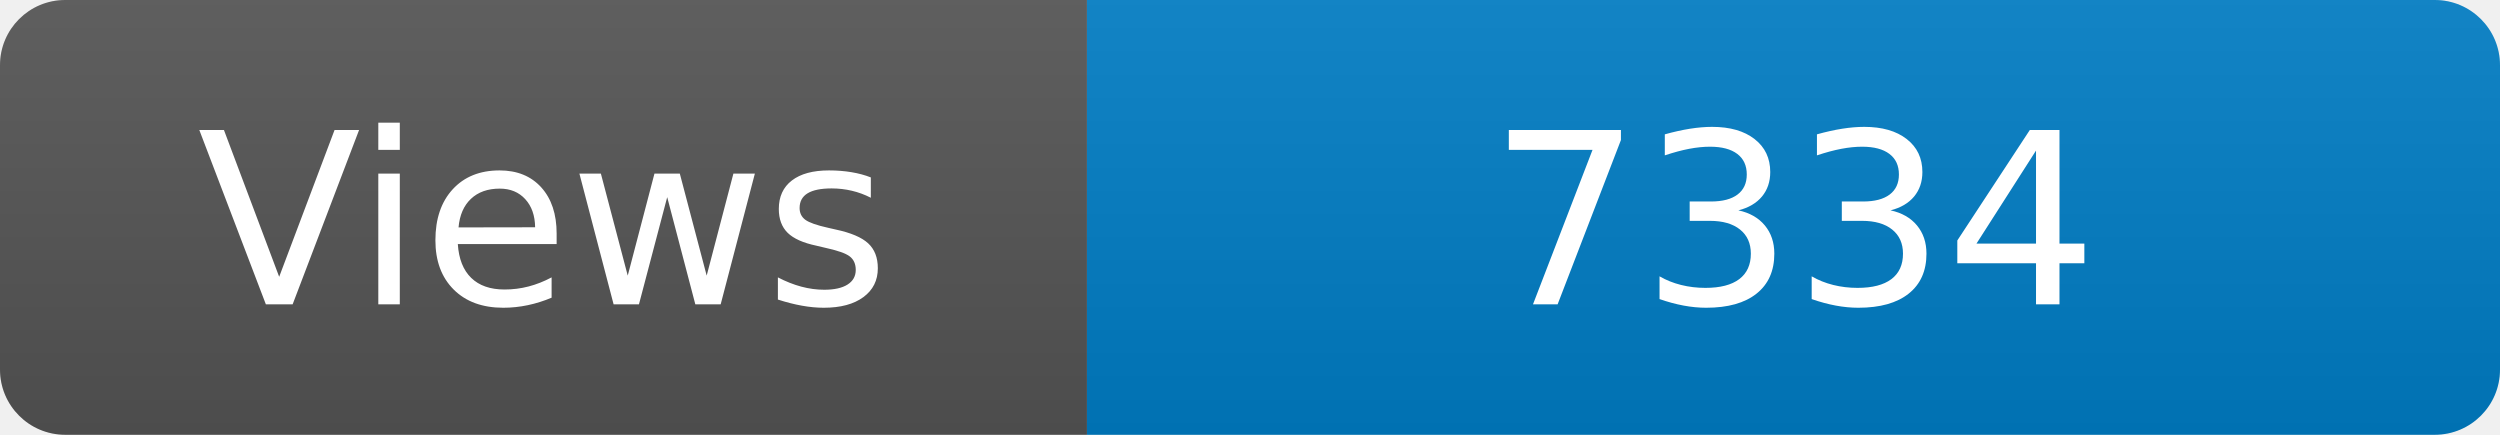
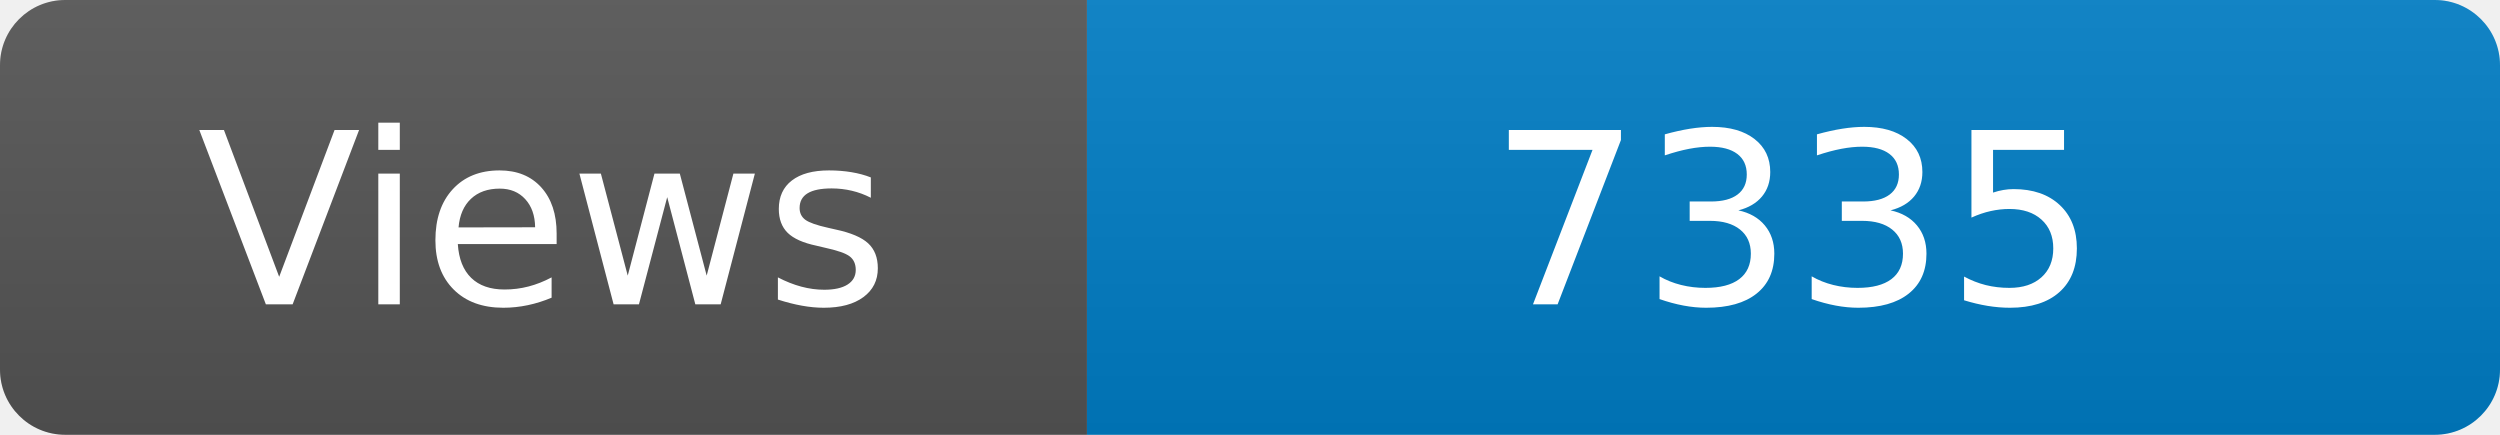
<svg xmlns="http://www.w3.org/2000/svg" width="115" height="20" role="img" aria-label="Maintained?: yes">
  <linearGradient id="s" x2="0" y2="100%">
    <stop offset="0" stop-color="#bbb" stop-opacity=".1" />
    <stop offset="1" stop-opacity=".1" />
  </linearGradient>
  <clipPath id="r">
    <rect width="115" height="20" rx="3" fill="#fff" />
  </clipPath>
  <g clip-path="url(#r)">
    <rect width="50" height="20" fill="#555" />
    <rect x="50" width="160" height="20" fill="#007ec6" />
    <rect width="115" height="20" fill="url(#s)" />
  </g>
  <g fill="#fff" text-anchor="middle" font-family="Verdana,Geneva,DejaVu Sans,sans-serif" font-size="110">
    <text x="250" y="140" transform="scale(.1)" fill="#fff">Views</text>
-     <text x="825" y="140" transform="scale(.1)" fill="#fff">7334</text>
+     <text x="825" y="140" transform="scale(.1)" fill="#fff">7335</text>
  </g>
</svg>
